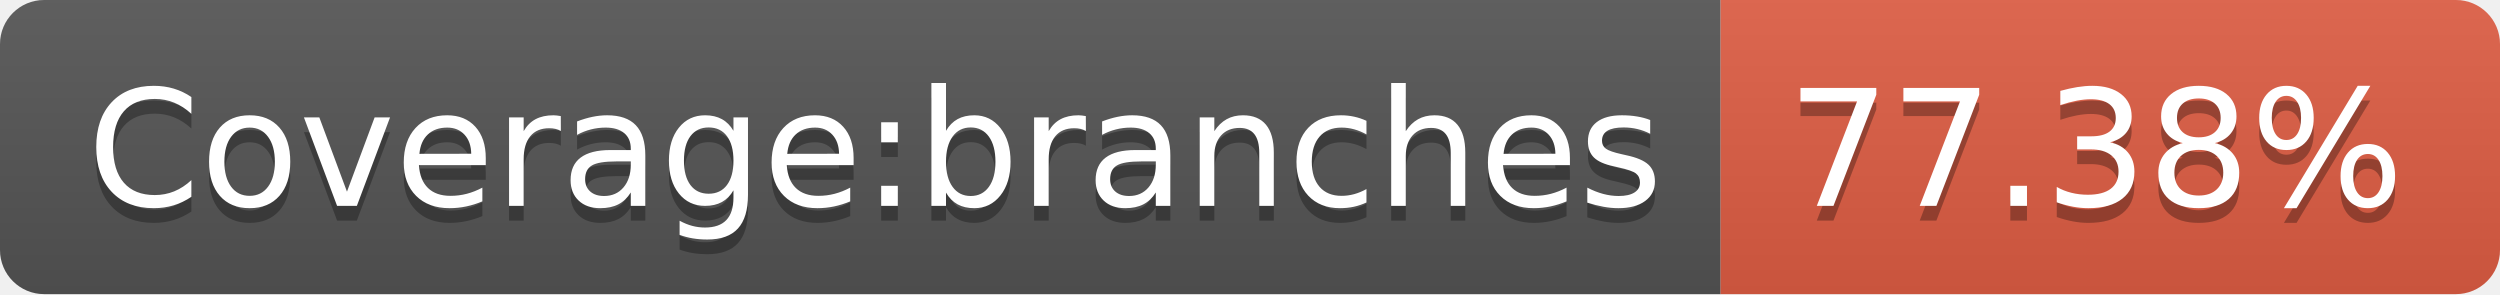
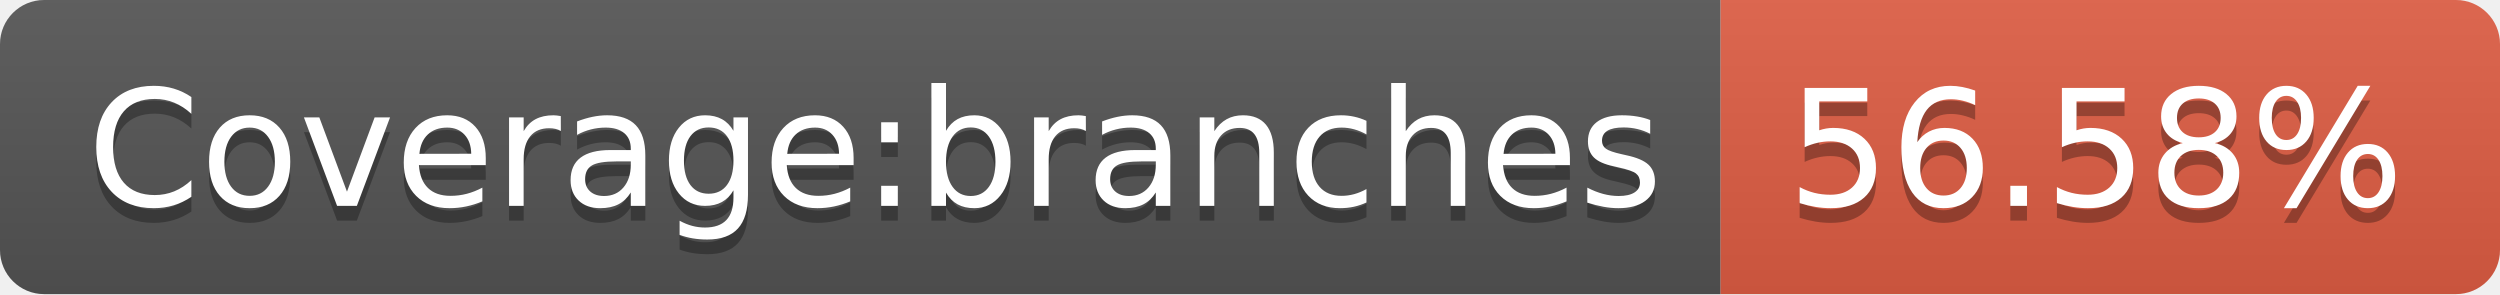
- <svg xmlns="http://www.w3.org/2000/svg" width="170" height="20" role="img" aria-label="Coverage:branches: 77.38%">
+ <svg xmlns="http://www.w3.org/2000/svg" width="170" height="20" role="img" aria-label="Coverage:branches: 56.58%">
  <linearGradient id="s" x2="0" y2="100%">
    <stop offset="0" stop-color="#bbb" stop-opacity=".1" />
    <stop offset="1" stop-opacity=".1" />
  </linearGradient>
  <clipPath id="r">
    <rect width="170" height="20" rx="3" fill="#fff" />
  </clipPath>
  <g clip-path="url(#r)">
    <rect width="117" height="20" fill="#555" />
    <rect x="117" width="53" height="20" fill="#e05d44" />
    <rect width="170" height="20" fill="url(#s)" />
  </g>
  <g fill="#fff" text-anchor="middle" font-family="Verdana,Geneva,DejaVu Sans,sans-serif" text-rendering="geometricPrecision" font-size="110">
    <text aria-hidden="true" x="595" y="150" fill="#010101" fill-opacity=".3" transform="scale(.1)" textLength="1070">Coverage:branches</text>
    <text x="595" y="140" transform="scale(.1)" fill="#fff" textLength="1070">Coverage:branches</text>
-     <text aria-hidden="true" x="1425" y="150" fill="#010101" fill-opacity=".3" transform="scale(.1)" textLength="430">77.38%</text>
-     <text x="1425" y="140" transform="scale(.1)" fill="#fff" textLength="430">77.38%</text>
+     <text aria-hidden="true" x="1425" y="150" fill="#010101" fill-opacity=".3" transform="scale(.1)" textLength="430">56.58%</text>
+     <text x="1425" y="140" transform="scale(.1)" fill="#fff" textLength="430">56.58%</text>
  </g>
</svg>
